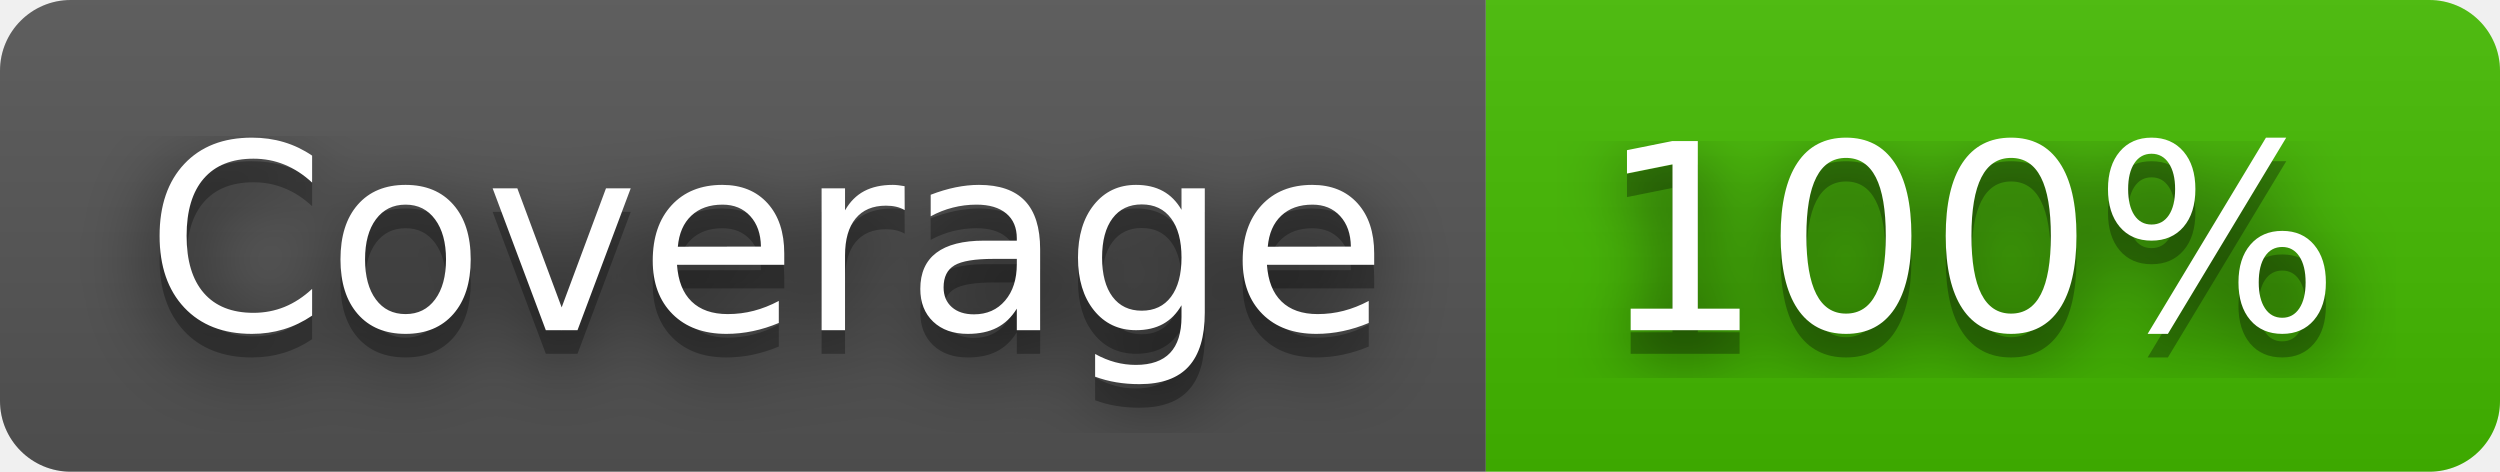
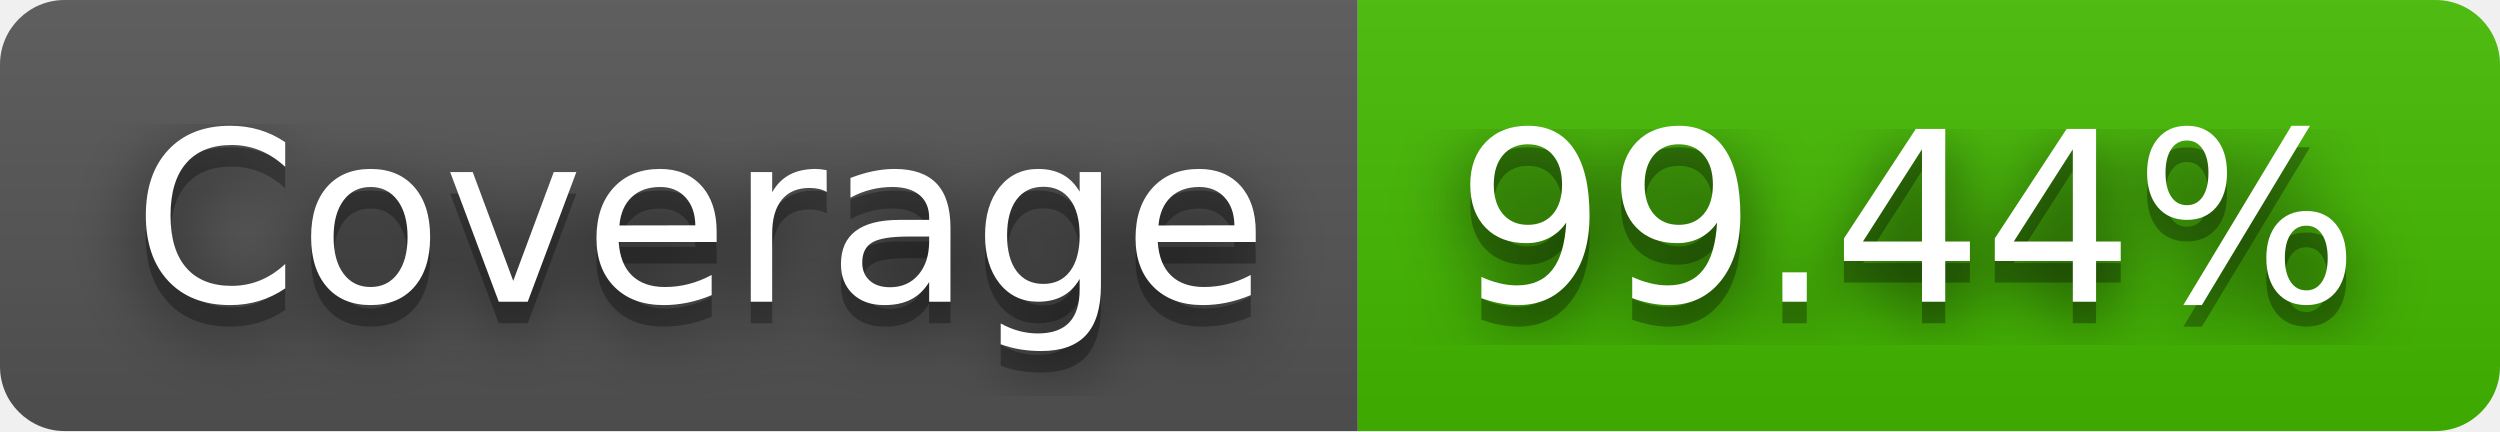
- <svg xmlns="http://www.w3.org/2000/svg" width="106" height="20" role="img" aria-label="Coverage: 100%">
+ <svg xmlns="http://www.w3.org/2000/svg" width="116" height="20" role="img" aria-label="Coverage: 99.44%">
  <filter id="blur">
    <feGaussianBlur stdDeviation="16" />
  </filter>
  <linearGradient id="s" x2="0" y2="100%">
    <stop offset="0" stop-color="#bbb" stop-opacity=".1" />
    <stop offset="1" stop-opacity=".1" />
  </linearGradient>
  <clipPath id="r">
-     <rect width="106" height="20" rx="3" />
+     <rect width="116" height="20" rx="3" />
  </clipPath>
  <g clip-path="url(#r)">
    <rect width="63" height="20" fill="#555" />
-     <rect x="63" width="43" height="20" fill="#4b0" />
-     <rect width="106" height="20" fill="url(#s)" />
+     <rect x="63" width="53" height="20" fill="#4b0" />
+     <rect width="116" height="20" fill="url(#s)" />
  </g>
  <g fill="#fff" text-anchor="middle" font-family="Verdana,Geneva,DejaVu Sans,sans-serif" text-rendering="geometricPrecision" font-size="110">
    <g transform="scale(.1)">
      <g aria-hidden="true" fill="#010101">
        <text x="325" y="150" fill-opacity=".8" filter="url(#blur)" textLength="530">Coverage</text>
        <text x="325" y="150" fill-opacity=".3" textLength="530">Coverage</text>
      </g>
      <text x="325" y="140" textLength="530">Coverage</text>
    </g>
    <g transform="scale(.1)">
      <g aria-hidden="true" fill="#010101">
-         <text x="835" y="150" fill-opacity=".8" filter="url(#blur)" textLength="330">100%</text>
-         <text x="835" y="150" fill-opacity=".3" textLength="330">100%</text>
+         <text x="885" y="150" fill-opacity=".8" filter="url(#blur)" textLength="430">99.44%</text>
+         <text x="885" y="150" fill-opacity=".3" textLength="430">99.44%</text>
      </g>
-       <text x="835" y="140" textLength="330">100%</text>
+       <text x="885" y="140" textLength="430">99.44%</text>
    </g>
  </g>
</svg>
